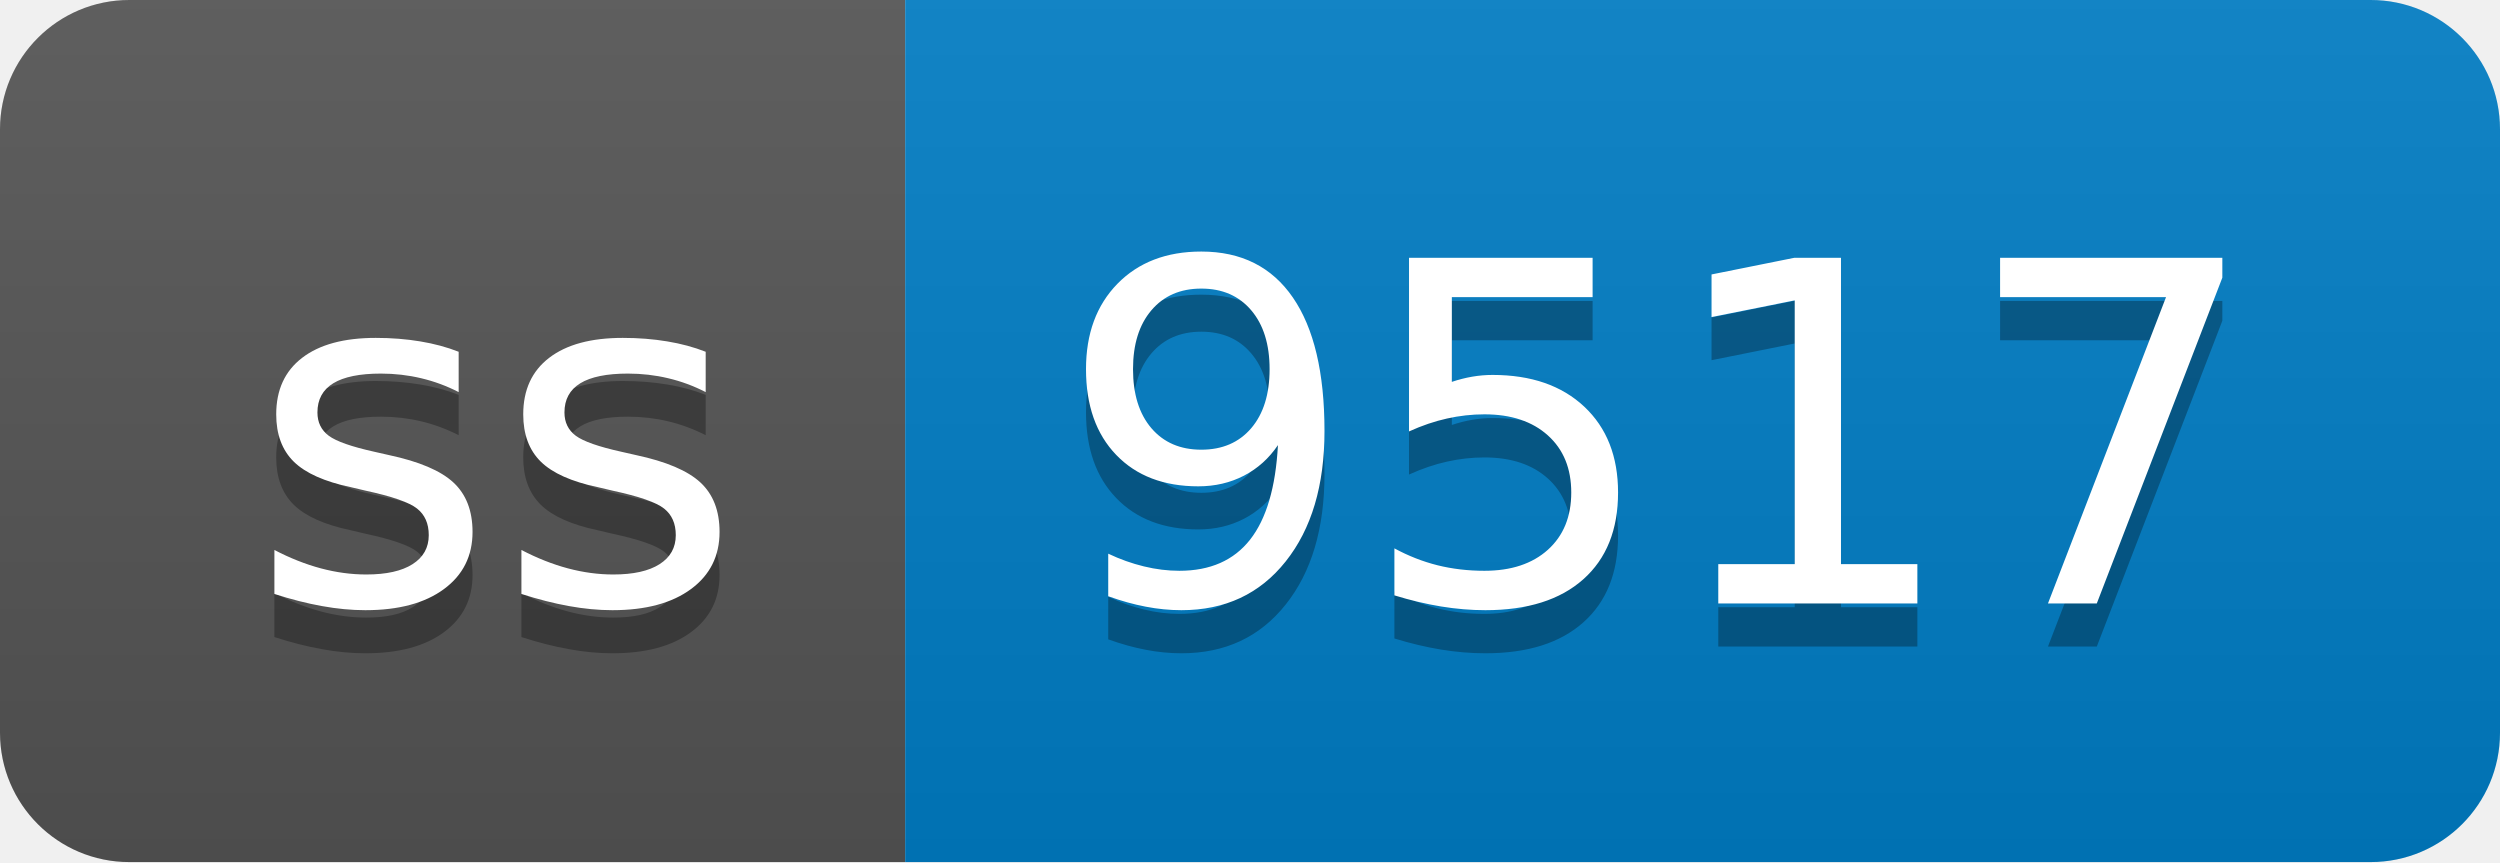
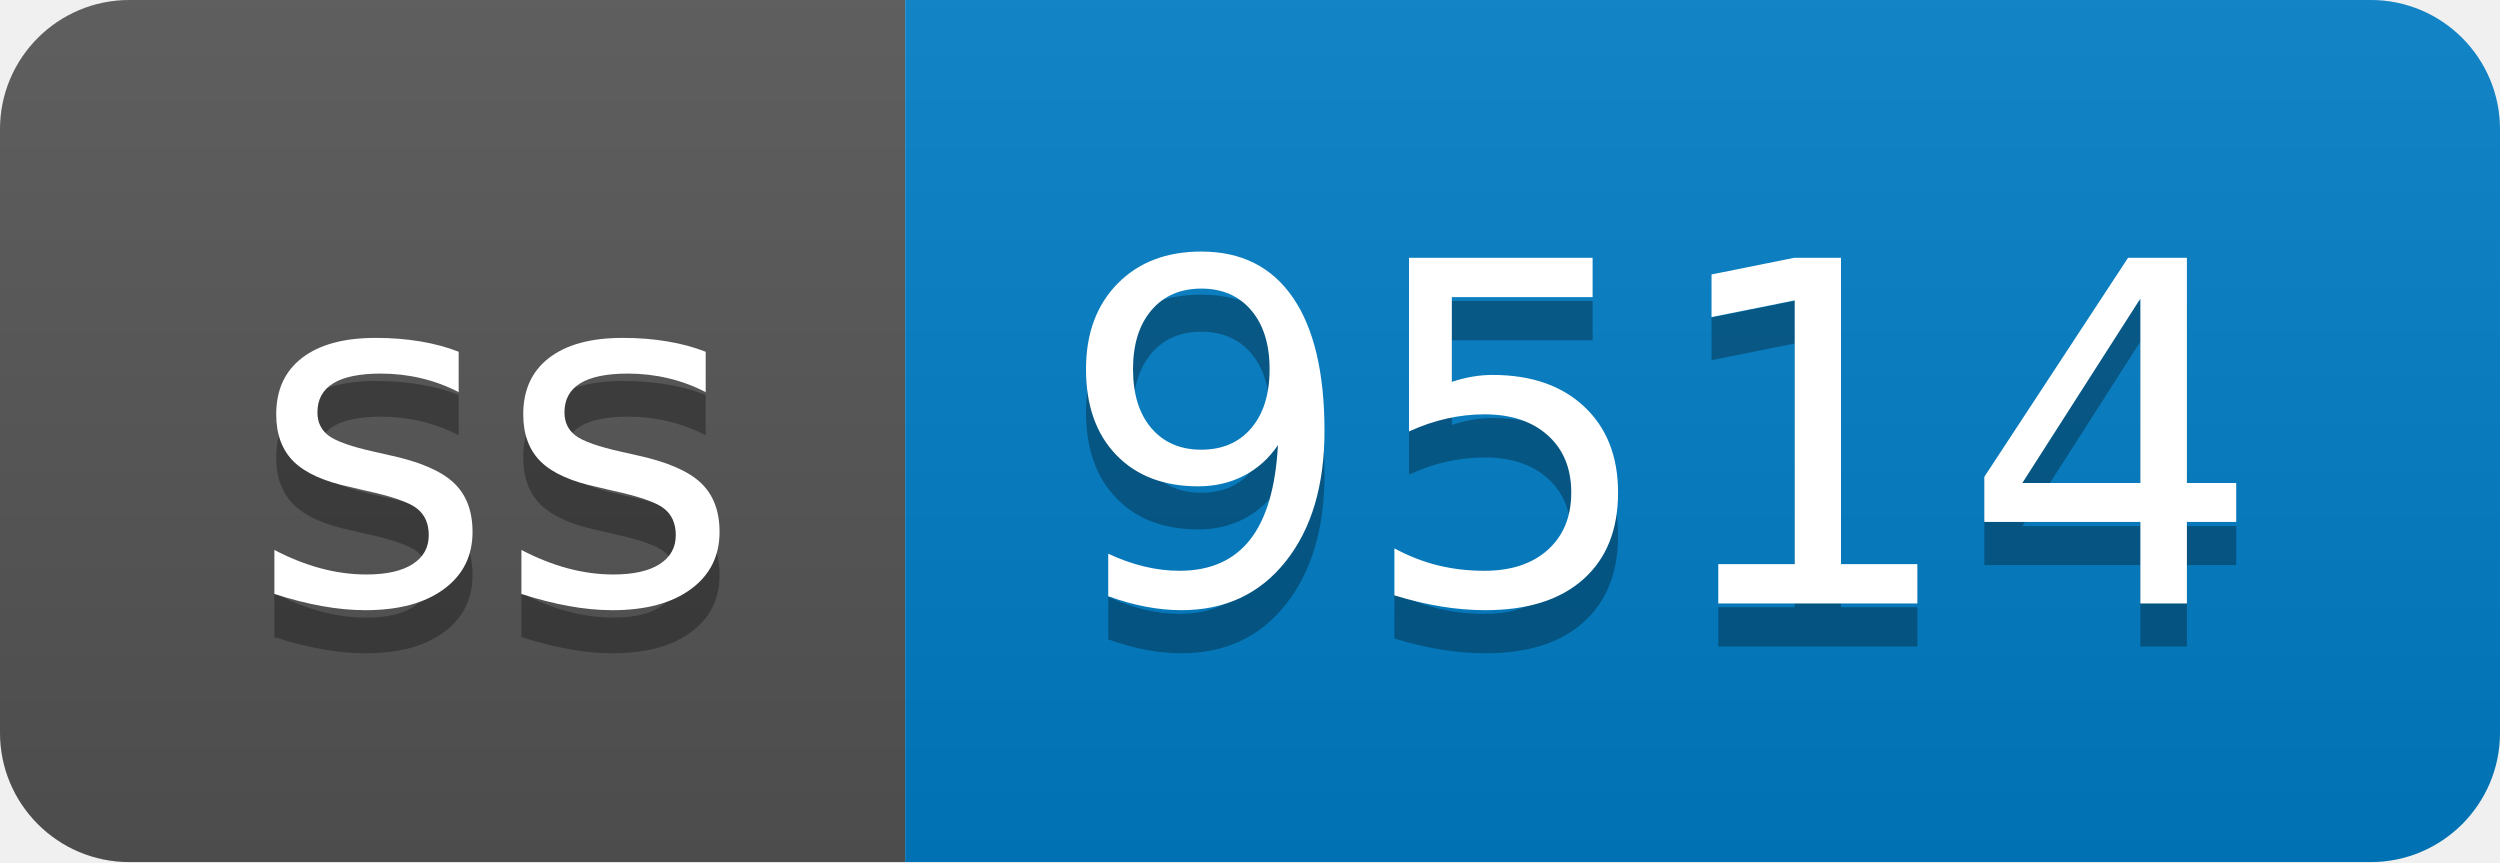
- <svg xmlns="http://www.w3.org/2000/svg" width="58" height="20" role="img" aria-label="ss: 9517">
+ <svg xmlns="http://www.w3.org/2000/svg" width="58" height="20" role="img" aria-label="ss: 9514">
  <linearGradient id="s" x2="0" y2="100%">
    <stop offset="0" stop-color="#bbb" stop-opacity=".1" />
    <stop offset="1" stop-opacity=".1" />
  </linearGradient>
  <clipPath id="r">
    <rect width="58" height="20" rx="3" fill="#fff" />
  </clipPath>
  <g clip-path="url(#r)">
    <rect width="21" height="20" fill="#555" />
    <rect x="21" width="37" height="20" fill="#007ec6" />
    <rect width="58" height="20" fill="url(#s)" />
  </g>
  <g fill="#fff" text-anchor="middle" font-family="Verdana,Geneva,DejaVu Sans,sans-serif" text-rendering="geometricPrecision" font-size="110">
    <text aria-hidden="true" x="115" y="150" fill="#010101" fill-opacity=".3" transform="scale(.1)" textLength="110">ss</text>
    <text x="115" y="140" transform="scale(.1)" fill="#fff" textLength="110">ss</text>
-     <text aria-hidden="true" x="385" y="150" fill="#010101" fill-opacity=".3" transform="scale(.1)" textLength="270">9517</text>
-     <text x="385" y="140" transform="scale(.1)" fill="#fff" textLength="270">9517</text>
+     <text aria-hidden="true" x="385" y="150" fill="#010101" fill-opacity=".3" transform="scale(.1)" textLength="270">9514</text>
+     <text x="385" y="140" transform="scale(.1)" fill="#fff" textLength="270">9514</text>
  </g>
</svg>
